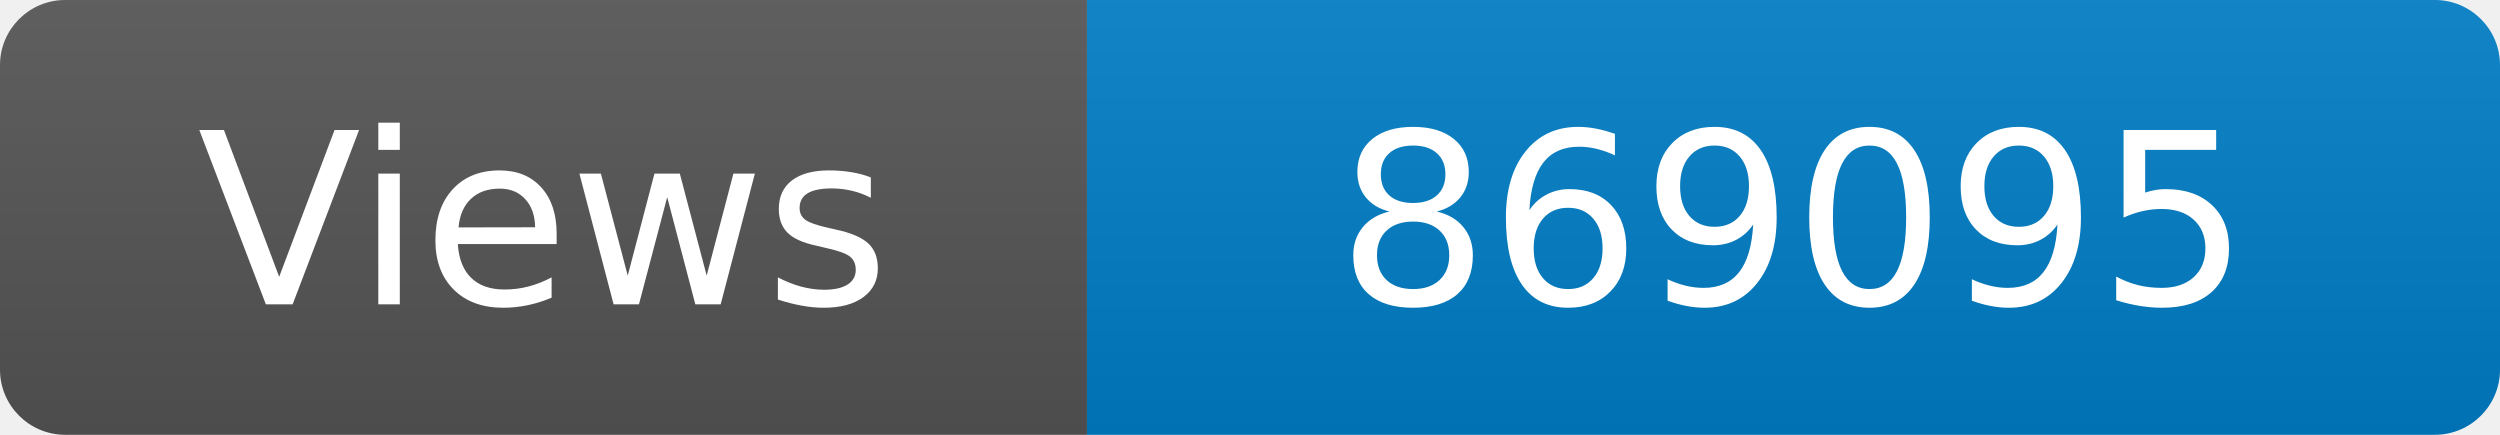
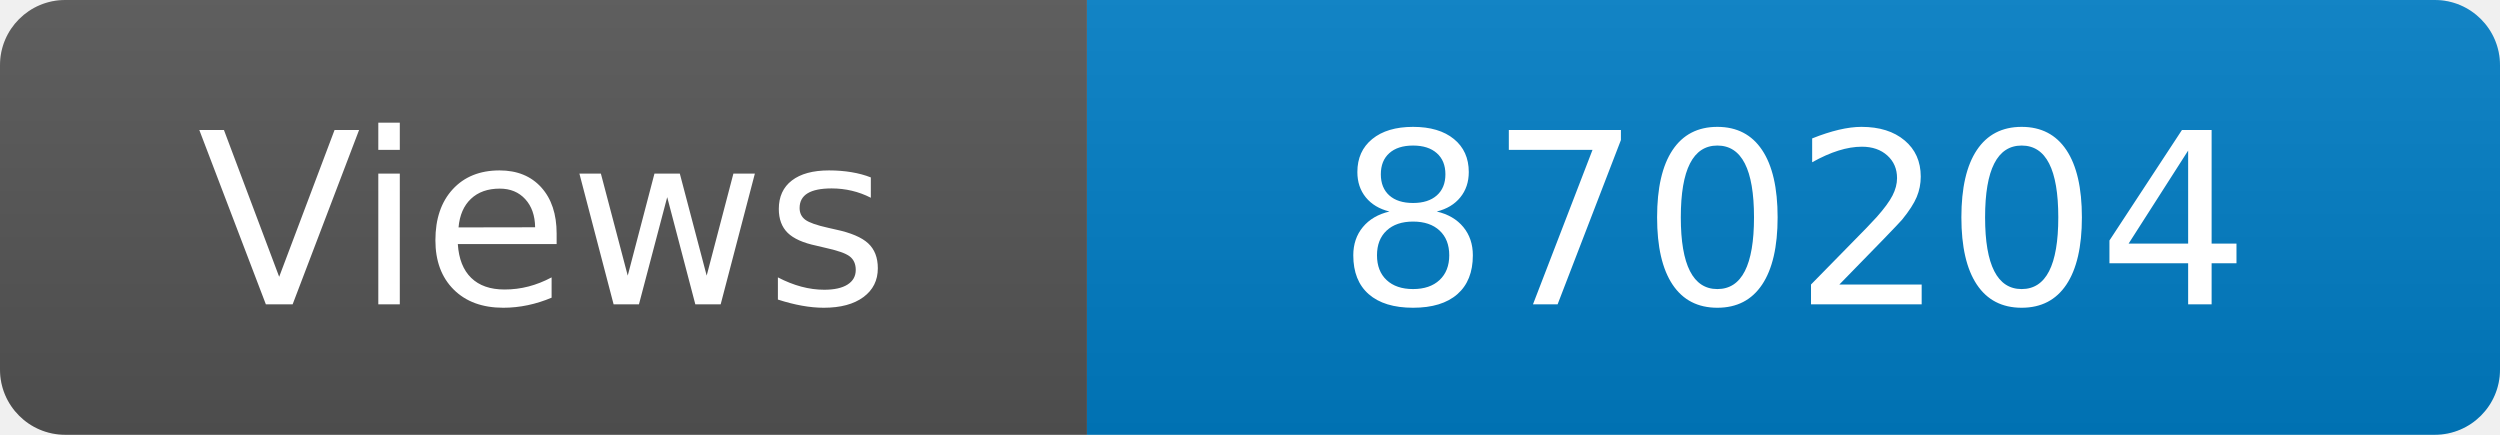
<svg xmlns="http://www.w3.org/2000/svg" width="115" height="20" role="img" aria-label="Maintained?: yes">
  <linearGradient id="s" x2="0" y2="100%">
    <stop offset="0" stop-color="#bbb" stop-opacity=".1" />
    <stop offset="1" stop-opacity=".1" />
  </linearGradient>
  <clipPath id="r">
    <rect width="115" height="20" rx="3" fill="#fff" />
  </clipPath>
  <g clip-path="url(#r)">
    <rect width="50" height="20" fill="#555" />
    <rect x="50" width="160" height="20" fill="#007ec6" />
    <rect width="115" height="20" fill="url(#s)" />
  </g>
  <g fill="#fff" text-anchor="middle" font-family="Verdana,Geneva,DejaVu Sans,sans-serif" font-size="110">
    <text x="250" y="140" transform="scale(.1)" fill="#fff">Views</text>
-     <text x="825" y="140" transform="scale(.1)" fill="#fff">869095</text>
+     <text x="825" y="140" transform="scale(.1)" fill="#fff">870204</text>
  </g>
</svg>
